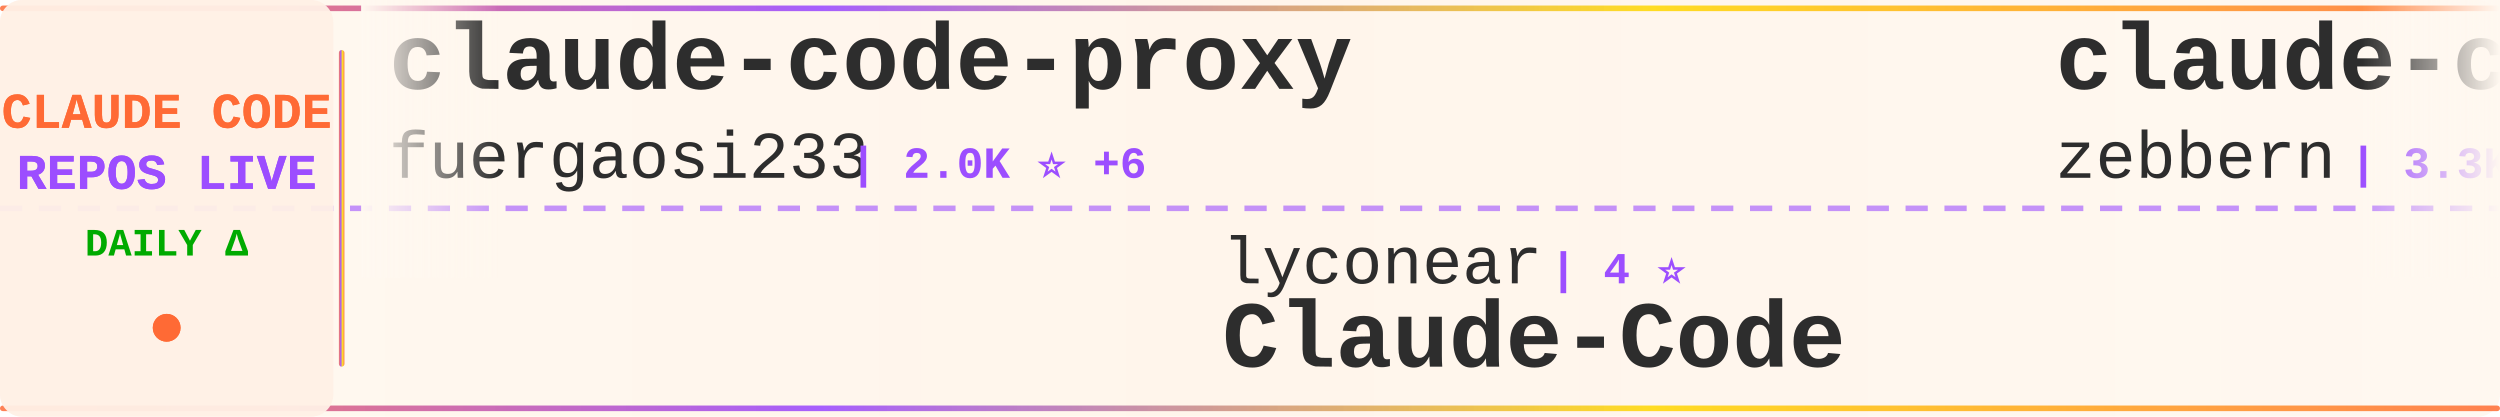
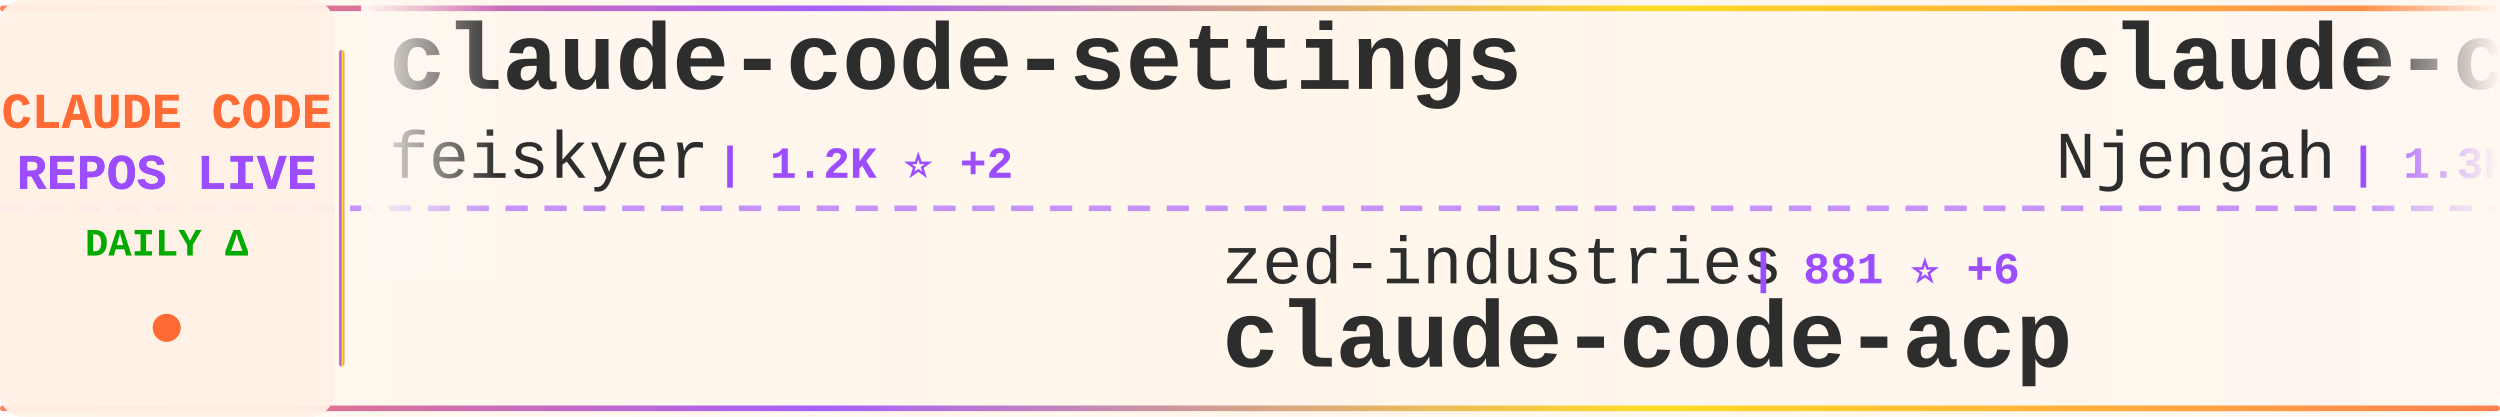
<svg xmlns="http://www.w3.org/2000/svg" width="900" height="150">
  <defs>
    <linearGradient id="tickerBg" x1="0%" y1="0%" x2="100%" y2="0%">
      <stop offset="0%" style="stop-color:#fff8f0;stop-opacity:0.98" />
      <stop offset="50%" style="stop-color:#fff5eb;stop-opacity:1" />
      <stop offset="100%" style="stop-color:#fff8f0;stop-opacity:0.98" />
    </linearGradient>
    <linearGradient id="borderGrad" x1="0%" y1="0%" x2="100%" y2="0%">
      <stop offset="0%" style="stop-color:#FF6B35;stop-opacity:0.85">
        <animate attributeName="stop-opacity" values="0.85;1;0.85" dur="2s" repeatCount="indefinite" />
      </stop>
      <stop offset="33%" style="stop-color:#9C4EFF;stop-opacity:0.9">
        <animate attributeName="stop-opacity" values="0.9;1;0.9" dur="2.2s" repeatCount="indefinite" />
      </stop>
      <stop offset="66%" style="stop-color:#FFD700;stop-opacity:0.85">
        <animate attributeName="stop-opacity" values="0.85;1;0.85" dur="1.8s" repeatCount="indefinite" />
      </stop>
      <stop offset="100%" style="stop-color:#FF6B35;stop-opacity:0.85">
        <animate attributeName="stop-opacity" values="0.85;1;0.85" dur="2s" repeatCount="indefinite" />
      </stop>
    </linearGradient>
    <filter id="textGlow">
      <feGaussianBlur stdDeviation="0.15" result="coloredBlur" />
      <feMerge>
        <feMergeNode in="coloredBlur" />
        <feMergeNode in="SourceGraphic" />
      </feMerge>
    </filter>
    <filter id="metricGlow">
      <feGaussianBlur stdDeviation="0.2" result="coloredBlur" />
      <feMerge>
        <feMergeNode in="coloredBlur" />
        <feMergeNode in="SourceGraphic" />
      </feMerge>
    </filter>
    <linearGradient id="leftFade" x1="0%" y1="0%" x2="100%" y2="0%">
      <stop offset="0%" style="stop-color:#fff8f0;stop-opacity:1" />
      <stop offset="100%" style="stop-color:#fff8f0;stop-opacity:0" />
    </linearGradient>
    <linearGradient id="rightFade" x1="0%" y1="0%" x2="100%" y2="0%">
      <stop offset="0%" style="stop-color:#fff8f0;stop-opacity:0" />
      <stop offset="100%" style="stop-color:#fff8f0;stop-opacity:1" />
    </linearGradient>
  </defs>
  <rect width="900" height="150" fill="url(#tickerBg)" rx="8" />
  <rect x="0" y="2" width="900" height="2" fill="url(#borderGrad)" rx="1" />
  <rect x="0" y="146" width="900" height="2" fill="url(#borderGrad)" rx="1" />
  <line x1="0" y1="75" x2="900" y2="75" stroke="#9C4EFF" stroke-width="2" stroke-dasharray="8 6" opacity="0.6" />
  <rect x="0" y="0" width="120" height="150" fill="#fff0e6" opacity="0.95" rx="8" />
  <text x="60" y="46" font-family="'Courier New', monospace" font-size="18" font-weight="bold" fill="#FF6B35" text-anchor="middle" filter="url(#textGlow)">
    CLAUDE CODE
  </text>
  <text x="60" y="68" font-family="'Courier New', monospace" font-size="18" font-weight="bold" fill="#9C4EFF" text-anchor="middle" filter="url(#textGlow)">
    REPOS LIVE
  </text>
  <text x="60" y="92" font-family="'Courier New', monospace" font-size="14" font-weight="bold" fill="#00aa00" text-anchor="middle">
    DAILY Δ
  </text>
  <circle cx="60" cy="118" r="5" fill="#FF6B35" filter="url(#metricGlow)">
    <animate attributeName="r" values="4;6;4" dur="1.5s" repeatCount="indefinite" />
    <animate attributeName="opacity" values="0.6;1;0.6" dur="1.5s" repeatCount="indefinite" />
  </circle>
  <rect x="122" y="18" width="2" height="114" fill="url(#borderGrad)" rx="1" />
  <clipPath id="tickerClip">
    <rect x="130" y="0" width="770" height="150" />
  </clipPath>
  <g clip-path="url(#tickerClip)">
    <g id="tickerItems">
      <animateTransform attributeName="transform" attributeType="XML" type="translate" from="0 0" to="-3000 0" dur="54s" repeatCount="indefinite" />
      <g transform="translate(0, 0)">
-         <text x="140" y="32" font-family="'Courier New', monospace" font-size="34" font-weight="bold" fill="#2d2d2d">claude-code-proxy</text>
-         <text x="140" y="64" font-family="'Courier New', monospace" font-size="24" font-weight="normal" fill="#2d2d2d" opacity="1.0">fuergaosi233</text>
-         <text x="306" y="64" font-family="'Courier New', monospace" font-size="16" font-weight="bold" fill="#9C4EFF"> | 2.0K ⭐ +6</text>
+         <text x="140" y="32" font-family="'Courier New', monospace" font-size="34" font-weight="bold" fill="#2d2d2d">claude-code-settings</text>
+         <text x="140" y="64" font-family="'Courier New', monospace" font-size="24" font-weight="normal" fill="#2d2d2d" opacity="1.0">feiskyer</text>
+         <text x="258" y="64" font-family="'Courier New', monospace" font-size="16" font-weight="bold" fill="#9C4EFF"> | 1.2K ⭐ +2</text>
      </g>
      <g transform="translate(300, 0)">
-         <text x="140" y="102" font-family="'Courier New', monospace" font-size="24" font-weight="normal" fill="#2d2d2d" opacity="1.0">lyconear</text>
-         <text x="258" y="102" font-family="'Courier New', monospace" font-size="16" font-weight="bold" fill="#9C4EFF"> | 4 ⭐</text>
-         <text x="140" y="132" font-family="'Courier New', monospace" font-size="34" font-weight="bold" fill="#2d2d2d">Claude-Code</text>
+         <text x="140" y="102" font-family="'Courier New', monospace" font-size="24" font-weight="normal" fill="#2d2d2d" opacity="1.0">zed-industries</text>
+         <text x="330" y="102" font-family="'Courier New', monospace" font-size="16" font-weight="bold" fill="#9C4EFF"> | 881 ⭐ +6</text>
+         <text x="140" y="132" font-family="'Courier New', monospace" font-size="34" font-weight="bold" fill="#2d2d2d">claude-code-acp</text>
      </g>
      <g transform="translate(600, 0)">
-         <text x="140" y="32" font-family="'Courier New', monospace" font-size="34" font-weight="bold" fill="#2d2d2d">claude-code-guide</text>
-         <text x="140" y="64" font-family="'Courier New', monospace" font-size="24" font-weight="normal" fill="#2d2d2d" opacity="1.0">zebbern</text>
-         <text x="246" y="64" font-family="'Courier New', monospace" font-size="16" font-weight="bold" fill="#9C4EFF"> | 3.3K ⭐ +7</text>
+         <text x="140" y="32" font-family="'Courier New', monospace" font-size="34" font-weight="bold" fill="#2d2d2d">claude-code-cheat-sheet</text>
+         <text x="140" y="64" font-family="'Courier New', monospace" font-size="24" font-weight="normal" fill="#2d2d2d" opacity="1.0">Njengah</text>
+         <text x="246" y="64" font-family="'Courier New', monospace" font-size="16" font-weight="bold" fill="#9C4EFF"> | 1.3K ⭐ +1</text>
      </g>
      <g transform="translate(900, 0)">
-         <text x="140" y="102" font-family="'Courier New', monospace" font-size="24" font-weight="normal" fill="#2d2d2d" opacity="1.0">pchalasani</text>
-         <text x="282" y="102" font-family="'Courier New', monospace" font-size="16" font-weight="bold" fill="#9C4EFF"> | 1.4K ⭐ +10</text>
-         <text x="140" y="132" font-family="'Courier New', monospace" font-size="34" font-weight="bold" fill="#2d2d2d">claude-code-tools</text>
+         <text x="140" y="102" font-family="'Courier New', monospace" font-size="24" font-weight="normal" fill="#2d2d2d" opacity="1.0">ding113</text>
+         <text x="246" y="102" font-family="'Courier New', monospace" font-size="16" font-weight="bold" fill="#9C4EFF"> | 1.3K ⭐ +14</text>
+         <text x="140" y="132" font-family="'Courier New', monospace" font-size="34" font-weight="bold" fill="#2d2d2d">claude-code-hub</text>
      </g>
      <g transform="translate(1200, 0)">
-         <text x="140" y="32" font-family="'Courier New', monospace" font-size="34" font-weight="bold" fill="#2d2d2d">claude-task-master</text>
-         <text x="140" y="64" font-family="'Courier New', monospace" font-size="24" font-weight="normal" fill="#2d2d2d" opacity="1.0">eyaltoledano</text>
-         <text x="306" y="64" font-family="'Courier New', monospace" font-size="16" font-weight="bold" fill="#9C4EFF"> | 25.3K ⭐ +42</text>
+         <text x="140" y="32" font-family="'Courier New', monospace" font-size="34" font-weight="bold" fill="#2d2d2d">claude-code-system-promp...</text>
+         <text x="140" y="64" font-family="'Courier New', monospace" font-size="24" font-weight="normal" fill="#2d2d2d" opacity="1.0">Piebald-AI</text>
+         <text x="282" y="64" font-family="'Courier New', monospace" font-size="16" font-weight="bold" fill="#9C4EFF"> | 4.0K ⭐ +40</text>
      </g>
      <g transform="translate(1500, 0)">
-         <text x="140" y="102" font-family="'Courier New', monospace" font-size="24" font-weight="normal" fill="#2d2d2d" opacity="1.0">rizethereum</text>
-         <text x="294" y="102" font-family="'Courier New', monospace" font-size="16" font-weight="bold" fill="#9C4EFF"> | 1.7K ⭐</text>
-         <text x="140" y="132" font-family="'Courier New', monospace" font-size="34" font-weight="bold" fill="#2d2d2d">claude-code-requirements...</text>
+         <text x="140" y="102" font-family="'Courier New', monospace" font-size="24" font-weight="normal" fill="#2d2d2d" opacity="1.0">0xfurai</text>
+         <text x="246" y="102" font-family="'Courier New', monospace" font-size="16" font-weight="bold" fill="#9C4EFF"> | 678 ⭐ +1</text>
+         <text x="140" y="132" font-family="'Courier New', monospace" font-size="34" font-weight="bold" fill="#2d2d2d">claude-code-subagents</text>
      </g>
      <g transform="translate(1800, 0)">
-         <text x="140" y="32" font-family="'Courier New', monospace" font-size="34" font-weight="bold" fill="#2d2d2d">claude-code-configs</text>
-         <text x="140" y="64" font-family="'Courier New', monospace" font-size="24" font-weight="normal" fill="#2d2d2d" opacity="1.0">Matt-Dionis</text>
-         <text x="294" y="64" font-family="'Courier New', monospace" font-size="16" font-weight="bold" fill="#9C4EFF"> | 613 ⭐</text>
+         <text x="140" y="32" font-family="'Courier New', monospace" font-size="34" font-weight="bold" fill="#2d2d2d">obsidian-skills</text>
+         <text x="140" y="64" font-family="'Courier New', monospace" font-size="24" font-weight="normal" fill="#2d2d2d" opacity="1.0">kepano</text>
+         <text x="234" y="64" font-family="'Courier New', monospace" font-size="16" font-weight="bold" fill="#9C4EFF"> | 9.1K ⭐ +79</text>
      </g>
      <g transform="translate(2100, 0)">
-         <text x="140" y="102" font-family="'Courier New', monospace" font-size="24" font-weight="normal" fill="#2d2d2d" opacity="1.0">timothywarner-org</text>
-         <text x="366" y="102" font-family="'Courier New', monospace" font-size="16" font-weight="bold" fill="#9C4EFF"> | 194 ⭐</text>
-         <text x="140" y="132" font-family="'Courier New', monospace" font-size="34" font-weight="bold" fill="#2d2d2d">claude-code</text>
+         <text x="140" y="102" font-family="'Courier New', monospace" font-size="24" font-weight="normal" fill="#2d2d2d" opacity="1.0">obra</text>
+         <text x="210" y="102" font-family="'Courier New', monospace" font-size="16" font-weight="bold" fill="#9C4EFF"> | 44.3K ⭐ +995</text>
+         <text x="140" y="132" font-family="'Courier New', monospace" font-size="34" font-weight="bold" fill="#2d2d2d">superpowers</text>
      </g>
      <g transform="translate(2400, 0)">
-         <text x="140" y="32" font-family="'Courier New', monospace" font-size="34" font-weight="bold" fill="#2d2d2d">claude-code-guide</text>
-         <text x="140" y="64" font-family="'Courier New', monospace" font-size="24" font-weight="normal" fill="#2d2d2d" opacity="1.0">Cranot</text>
-         <text x="234" y="64" font-family="'Courier New', monospace" font-size="16" font-weight="bold" fill="#9C4EFF"> | 2.3K ⭐ +5</text>
+         <text x="140" y="32" font-family="'Courier New', monospace" font-size="34" font-weight="bold" fill="#2d2d2d">claude-code-router</text>
+         <text x="140" y="64" font-family="'Courier New', monospace" font-size="24" font-weight="normal" fill="#2d2d2d" opacity="1.0">musistudio</text>
+         <text x="282" y="64" font-family="'Courier New', monospace" font-size="16" font-weight="bold" fill="#9C4EFF"> | 27.2K ⭐ +70</text>
      </g>
      <g transform="translate(2700, 0)">
-         <text x="140" y="102" font-family="'Courier New', monospace" font-size="24" font-weight="normal" fill="#2d2d2d" opacity="1.0">1rgs</text>
-         <text x="210" y="102" font-family="'Courier New', monospace" font-size="16" font-weight="bold" fill="#9C4EFF"> | 3.0K ⭐ +7</text>
-         <text x="140" y="132" font-family="'Courier New', monospace" font-size="34" font-weight="bold" fill="#2d2d2d">claude-code-proxy</text>
+         <text x="140" y="102" font-family="'Courier New', monospace" font-size="24" font-weight="normal" fill="#2d2d2d" opacity="1.0">thedotmack</text>
+         <text x="282" y="102" font-family="'Courier New', monospace" font-size="16" font-weight="bold" fill="#9C4EFF"> | 22.2K ⭐ +2.4K</text>
+         <text x="140" y="132" font-family="'Courier New', monospace" font-size="34" font-weight="bold" fill="#2d2d2d">claude-mem</text>
      </g>
      <g transform="translate(3000, 0)">
-         <text x="140" y="32" font-family="'Courier New', monospace" font-size="34" font-weight="bold" fill="#2d2d2d">claude-code-proxy</text>
-         <text x="140" y="64" font-family="'Courier New', monospace" font-size="24" font-weight="normal" fill="#2d2d2d" opacity="1.0">fuergaosi233</text>
-         <text x="306" y="64" font-family="'Courier New', monospace" font-size="16" font-weight="bold" fill="#9C4EFF"> | 2.0K ⭐ +6</text>
+         <text x="140" y="32" font-family="'Courier New', monospace" font-size="34" font-weight="bold" fill="#2d2d2d">claude-code-settings</text>
+         <text x="140" y="64" font-family="'Courier New', monospace" font-size="24" font-weight="normal" fill="#2d2d2d" opacity="1.0">feiskyer</text>
+         <text x="258" y="64" font-family="'Courier New', monospace" font-size="16" font-weight="bold" fill="#9C4EFF"> | 1.2K ⭐ +2</text>
      </g>
      <g transform="translate(3300, 0)">
-         <text x="140" y="102" font-family="'Courier New', monospace" font-size="24" font-weight="normal" fill="#2d2d2d" opacity="1.0">lyconear</text>
-         <text x="258" y="102" font-family="'Courier New', monospace" font-size="16" font-weight="bold" fill="#9C4EFF"> | 4 ⭐</text>
-         <text x="140" y="132" font-family="'Courier New', monospace" font-size="34" font-weight="bold" fill="#2d2d2d">Claude-Code</text>
+         <text x="140" y="102" font-family="'Courier New', monospace" font-size="24" font-weight="normal" fill="#2d2d2d" opacity="1.0">zed-industries</text>
+         <text x="330" y="102" font-family="'Courier New', monospace" font-size="16" font-weight="bold" fill="#9C4EFF"> | 881 ⭐ +6</text>
+         <text x="140" y="132" font-family="'Courier New', monospace" font-size="34" font-weight="bold" fill="#2d2d2d">claude-code-acp</text>
      </g>
      <g transform="translate(3600, 0)">
-         <text x="140" y="32" font-family="'Courier New', monospace" font-size="34" font-weight="bold" fill="#2d2d2d">claude-code-guide</text>
-         <text x="140" y="64" font-family="'Courier New', monospace" font-size="24" font-weight="normal" fill="#2d2d2d" opacity="1.0">zebbern</text>
-         <text x="246" y="64" font-family="'Courier New', monospace" font-size="16" font-weight="bold" fill="#9C4EFF"> | 3.3K ⭐ +7</text>
+         <text x="140" y="32" font-family="'Courier New', monospace" font-size="34" font-weight="bold" fill="#2d2d2d">claude-code-cheat-sheet</text>
+         <text x="140" y="64" font-family="'Courier New', monospace" font-size="24" font-weight="normal" fill="#2d2d2d" opacity="1.0">Njengah</text>
+         <text x="246" y="64" font-family="'Courier New', monospace" font-size="16" font-weight="bold" fill="#9C4EFF"> | 1.3K ⭐ +1</text>
      </g>
      <g transform="translate(3900, 0)">
-         <text x="140" y="102" font-family="'Courier New', monospace" font-size="24" font-weight="normal" fill="#2d2d2d" opacity="1.0">pchalasani</text>
-         <text x="282" y="102" font-family="'Courier New', monospace" font-size="16" font-weight="bold" fill="#9C4EFF"> | 1.4K ⭐ +10</text>
-         <text x="140" y="132" font-family="'Courier New', monospace" font-size="34" font-weight="bold" fill="#2d2d2d">claude-code-tools</text>
+         <text x="140" y="102" font-family="'Courier New', monospace" font-size="24" font-weight="normal" fill="#2d2d2d" opacity="1.0">ding113</text>
+         <text x="246" y="102" font-family="'Courier New', monospace" font-size="16" font-weight="bold" fill="#9C4EFF"> | 1.3K ⭐ +14</text>
+         <text x="140" y="132" font-family="'Courier New', monospace" font-size="34" font-weight="bold" fill="#2d2d2d">claude-code-hub</text>
      </g>
    </g>
  </g>
  <rect x="130" y="0" width="50" height="100" fill="url(#leftFade)" />
  <rect x="850" y="0" width="50" height="100" fill="url(#rightFade)" />
</svg>
